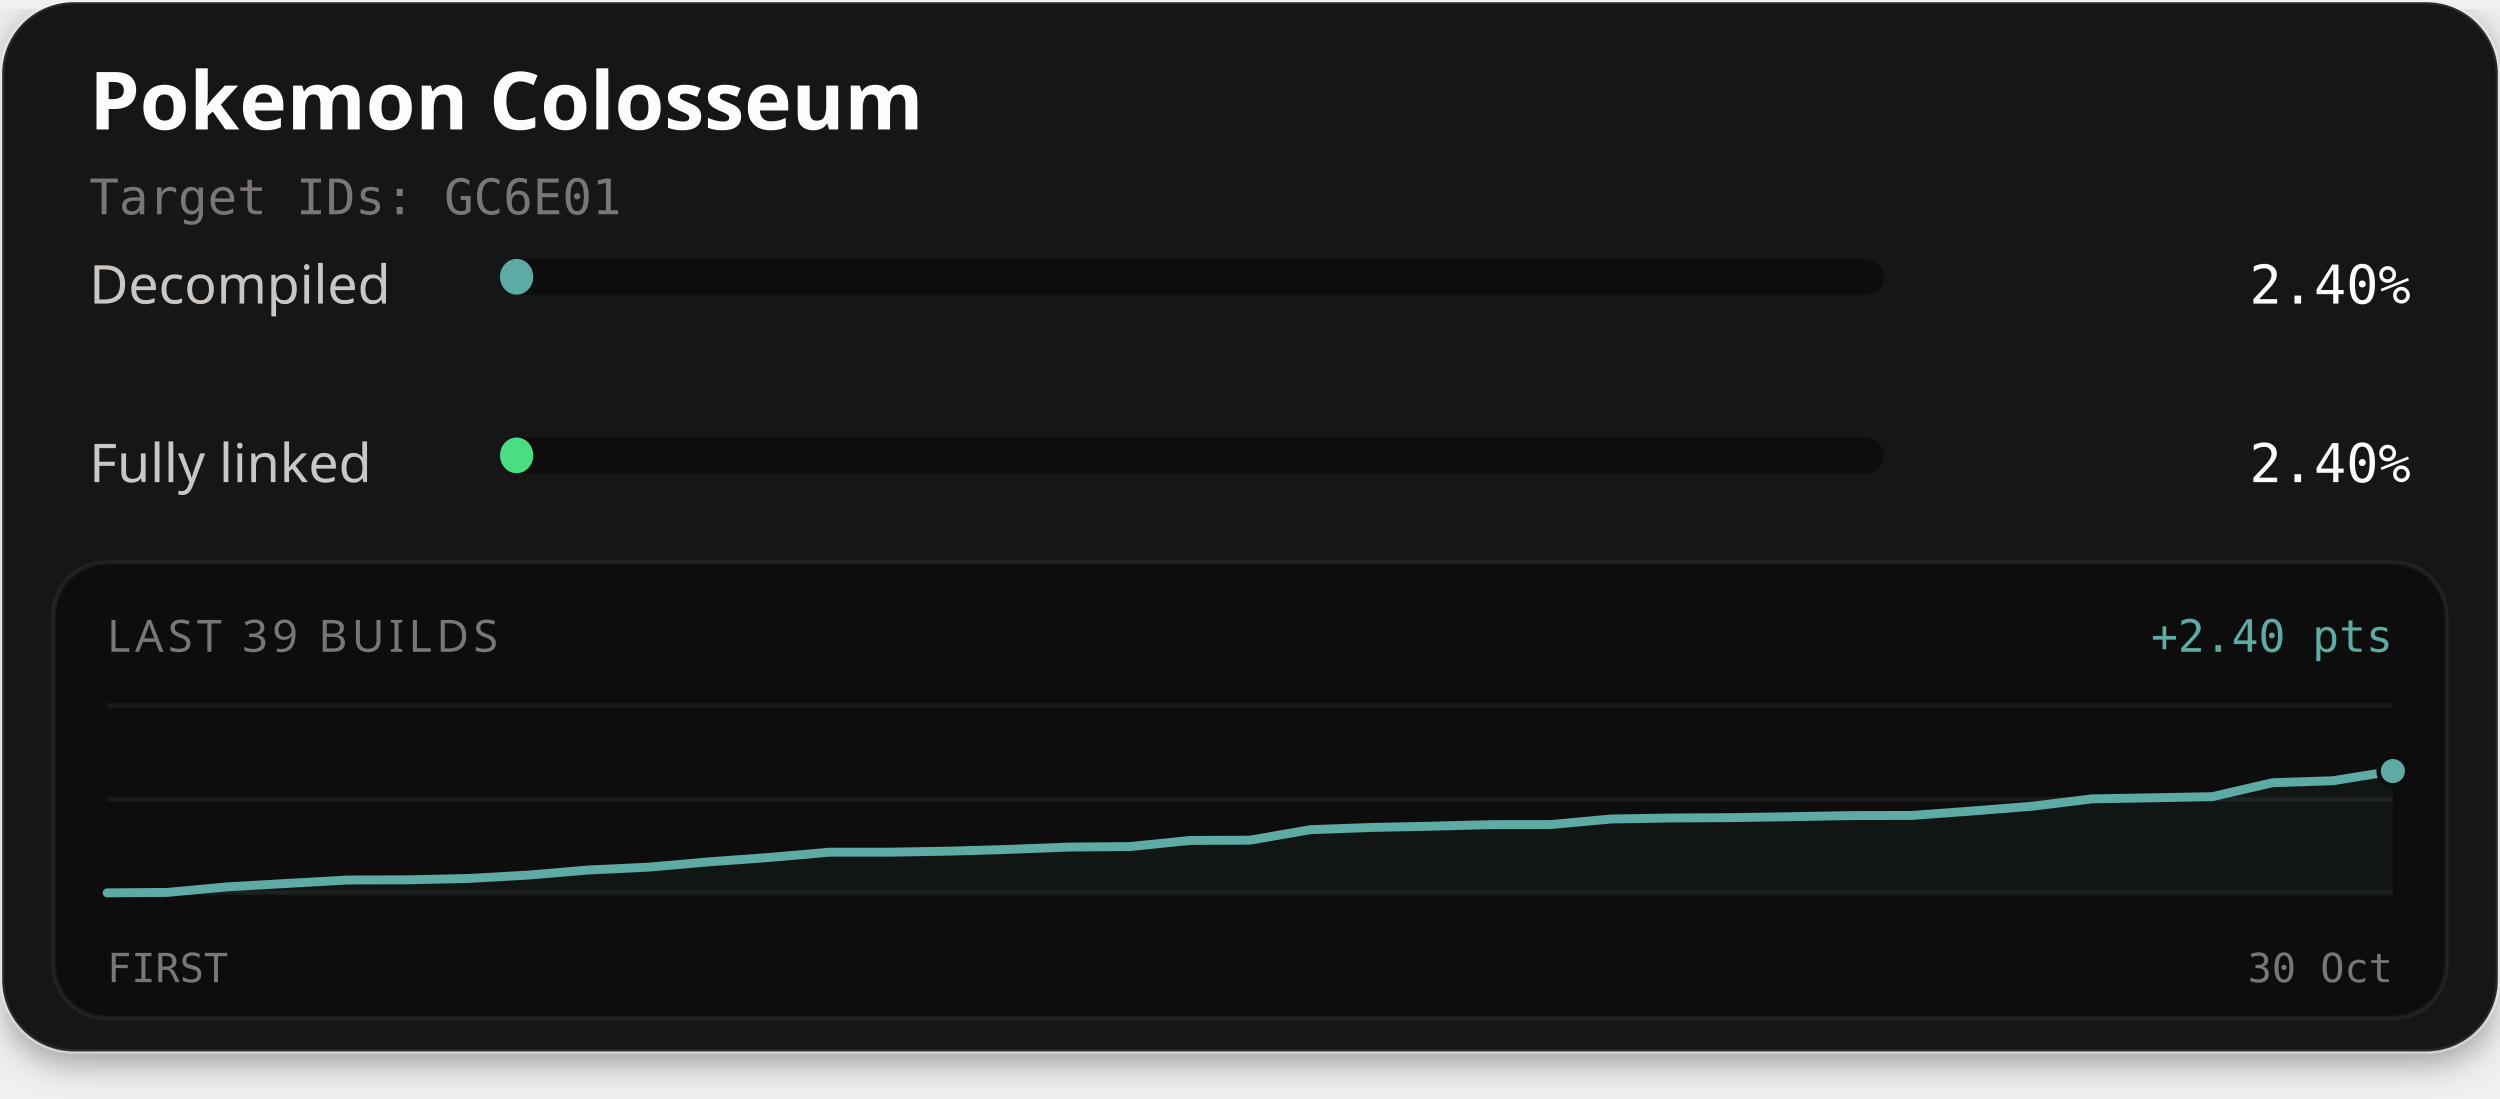
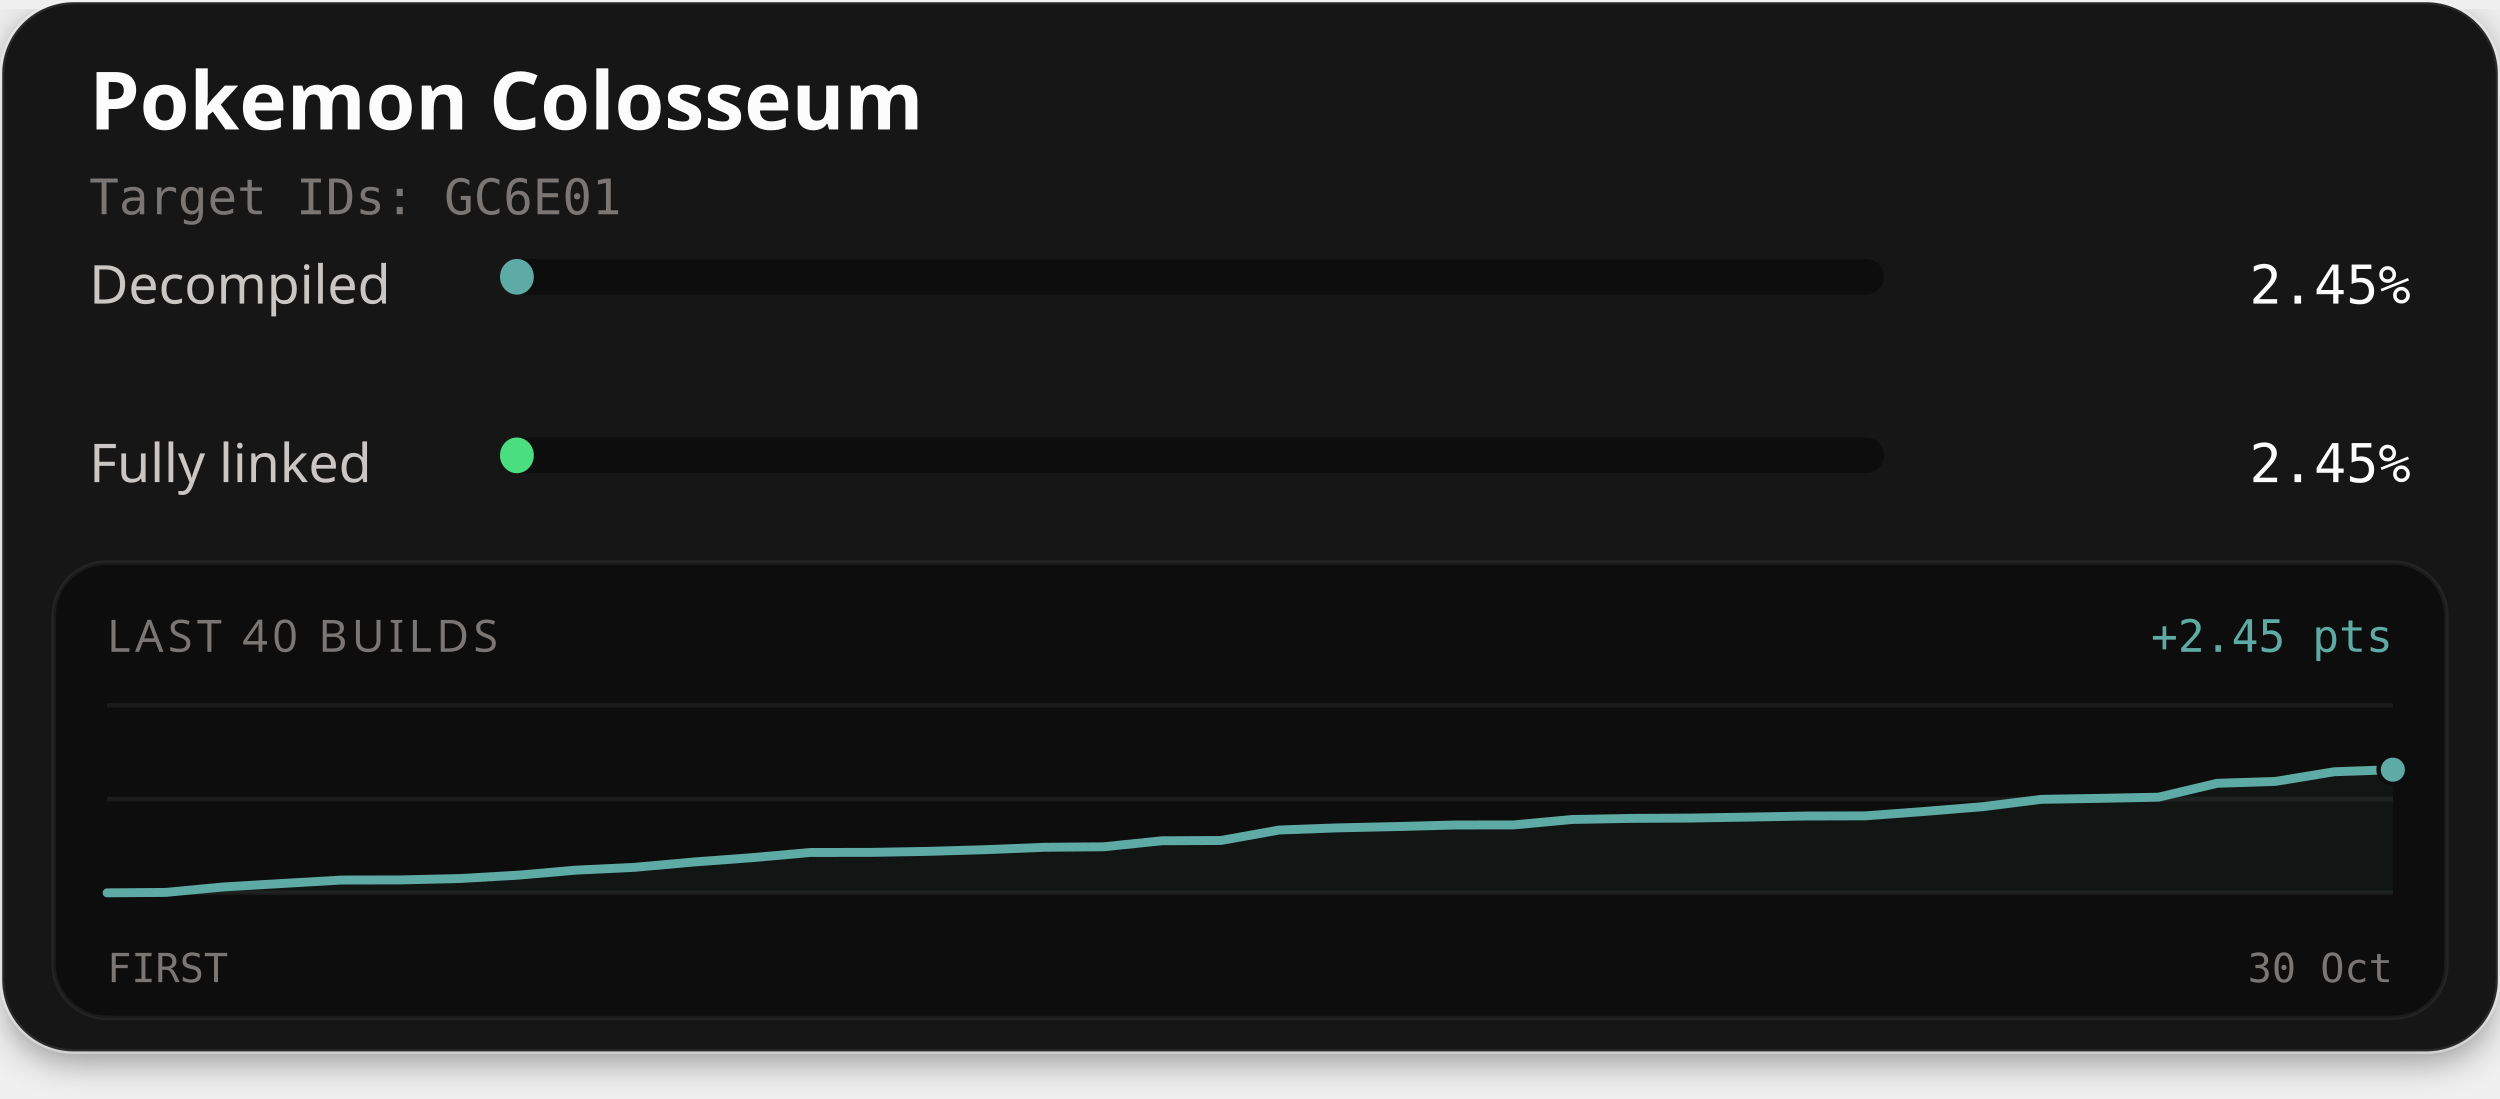
<svg xmlns="http://www.w3.org/2000/svg" width="560" height="246" viewBox="0 0 560 246" role="img" aria-labelledby="title description">
  <defs>
    <filter id="card-shadow" x="-10%" y="-10%" width="120%" height="130%">
      <feDropShadow dx="0" dy="2" stdDeviation="4" flood-color="#000000" flood-opacity="0.4" />
    </filter>
  </defs>
  <rect x="0.5" y="0.5" width="559" height="235" rx="16" fill="#141414" stroke="#ffffff" stroke-opacity="0.1" stroke-width="1" filter="url(#card-shadow)" />
  <text x="20" y="29" fill="#fcfcfc" font-family="'Red Hat Text', system-ui, sans-serif" font-size="18" font-weight="700">Pokemon Colosseum</text>
  <text x="20" y="48" fill="#7a7674" font-family="'Martian Mono', monospace" font-size="11">Target IDs: GC6E01</text>
  <text x="20" y="68" fill="#c9c6c4" font-family="'Red Hat Text', system-ui, sans-serif" font-size="12">Decompiled</text>
  <rect x="112" y="58" width="310" height="8" rx="4" fill="#0d0d0d" />
-   <rect x="112" y="58" width="7.45" height="8" rx="4" fill="#5eaaa4" />
-   <text x="540" y="68" text-anchor="end" fill="#fcfcfc" font-family="'Martian Mono', monospace" font-size="12">2.40%</text>
+   <rect x="112" y="58" width="7.58" height="8" rx="4" fill="#5eaaa4" />
+   <text x="540" y="68" text-anchor="end" fill="#fcfcfc" font-family="'Martian Mono', monospace" font-size="12">2.45%</text>
  <text x="20" y="108" fill="#c9c6c4" font-family="'Red Hat Text', system-ui, sans-serif" font-size="12">Fully linked</text>
  <rect x="112" y="98" width="310" height="8" rx="4" fill="#0d0d0d" />
-   <rect x="112" y="98" width="7.45" height="8" rx="4" fill="#4ade80" />
-   <text x="540" y="108" text-anchor="end" fill="#fcfcfc" font-family="'Martian Mono', monospace" font-size="12">2.40%</text>
+   <rect x="112" y="98" width="7.58" height="8" rx="4" fill="#4ade80" />
+   <text x="540" y="108" text-anchor="end" fill="#fcfcfc" font-family="'Martian Mono', monospace" font-size="12">2.45%</text>
  <rect x="12" y="126" width="536" height="102" rx="12" fill="#0d0d0d" stroke="#ffffff" stroke-opacity="0.06" stroke-width="1" />
-   <text x="24" y="146" fill="#7a7674" font-family="'Red Hat Text', system-ui, sans-serif" font-size="10" letter-spacing="1">LAST 39 BUILDS</text>
-   <text x="536" y="146" text-anchor="end" fill="#5eaaa4" font-family="'Martian Mono', monospace" font-size="10">+2.40 pts</text>
+   <text x="24" y="146" fill="#7a7674" font-family="'Red Hat Text', system-ui, sans-serif" font-size="10" letter-spacing="1">LAST 40 BUILDS</text>
+   <text x="536" y="146" text-anchor="end" fill="#5eaaa4" font-family="'Martian Mono', monospace" font-size="10">+2.45 pts</text>
  <line x1="24" y1="158" x2="536" y2="158" stroke="#ffffff" stroke-opacity="0.06" stroke-width="1" />
  <line x1="24" y1="179.0" x2="536" y2="179.0" stroke="#ffffff" stroke-opacity="0.06" stroke-width="1" />
  <line x1="24" y1="200" x2="536" y2="200" stroke="#ffffff" stroke-opacity="0.06" stroke-width="1" />
-   <path d="M24.00,200.00 L37.47,199.90 L50.95,198.65 L64.42,197.88 L77.89,197.12 L91.37,197.08 L104.84,196.78 L118.32,196.02 L131.79,194.88 L145.26,194.24 L158.74,193.06 L172.21,192.08 L185.68,190.90 L199.16,190.89 L212.63,190.66 L226.11,190.26 L239.58,189.74 L253.05,189.63 L266.53,188.26 L280.00,188.20 L293.47,185.85 L306.95,185.36 L320.42,185.07 L333.89,184.72 L347.37,184.70 L360.84,183.46 L374.32,183.23 L387.79,183.15 L401.26,182.94 L414.74,182.69 L428.21,182.66 L441.68,181.67 L455.16,180.60 L468.63,178.94 L482.11,178.71 L495.58,178.45 L509.05,175.32 L522.53,174.89 L536.00,172.72 L536.00,200.00 L24.00,200.00 Z" fill="#5eaaa4" fill-opacity="0.06" />
-   <path d="M24.00,200.00 L37.47,199.90 L50.95,198.65 L64.42,197.88 L77.89,197.12 L91.37,197.08 L104.84,196.78 L118.32,196.02 L131.79,194.88 L145.26,194.24 L158.74,193.06 L172.21,192.08 L185.68,190.90 L199.16,190.89 L212.63,190.66 L226.11,190.26 L239.58,189.74 L253.05,189.63 L266.53,188.26 L280.00,188.20 L293.47,185.85 L306.95,185.36 L320.42,185.07 L333.89,184.72 L347.37,184.70 L360.84,183.46 L374.32,183.23 L387.79,183.15 L401.26,182.94 L414.74,182.69 L428.21,182.66 L441.68,181.67 L455.16,180.60 L468.63,178.94 L482.11,178.71 L495.58,178.45 L509.05,175.32 L522.53,174.89 L536.00,172.72" fill="none" stroke="#4ade80" stroke-width="1.5" stroke-linejoin="round" stroke-linecap="round" />
-   <path d="M24.00,200.00 L37.47,199.90 L50.95,198.65 L64.42,197.88 L77.89,197.12 L91.37,197.08 L104.84,196.78 L118.32,196.02 L131.79,194.88 L145.26,194.24 L158.74,193.06 L172.21,192.08 L185.68,190.90 L199.16,190.89 L212.63,190.66 L226.11,190.26 L239.58,189.74 L253.05,189.63 L266.53,188.26 L280.00,188.20 L293.47,185.85 L306.95,185.36 L320.42,185.07 L333.89,184.72 L347.37,184.70 L360.84,183.46 L374.32,183.23 L387.79,183.15 L401.26,182.94 L414.74,182.69 L428.21,182.66 L441.68,181.67 L455.16,180.60 L468.63,178.94 L482.11,178.71 L495.58,178.45 L509.05,175.32 L522.53,174.89 L536.00,172.72" fill="none" stroke="#5eaaa4" stroke-width="2" stroke-linejoin="round" stroke-linecap="round" />
-   <circle cx="536.00" cy="172.72" r="2.6" fill="#4ade80" stroke="#0d0d0d" stroke-width="1" />
-   <circle cx="536.00" cy="172.72" r="3.2" fill="#5eaaa4" stroke="#0d0d0d" stroke-width="1" />
+   <path d="M24.00,200.00 L37.13,199.90 L50.26,198.66 L63.38,197.89 L76.51,197.13 L89.64,197.10 L102.77,196.80 L115.90,196.05 L129.03,194.91 L142.15,194.28 L155.28,193.10 L168.41,192.12 L181.54,190.95 L194.67,190.94 L207.79,190.71 L220.92,190.32 L234.05,189.79 L247.18,189.68 L260.31,188.33 L273.44,188.27 L286.56,185.92 L299.69,185.44 L312.82,185.15 L325.95,184.80 L339.08,184.78 L352.21,183.56 L365.33,183.32 L378.46,183.25 L391.59,183.03 L404.72,182.79 L417.85,182.75 L430.97,181.77 L444.10,180.70 L457.23,179.05 L470.36,178.83 L483.49,178.57 L496.62,175.46 L509.74,175.03 L522.87,172.87 L536.00,172.41 L536.00,200.00 L24.00,200.00 Z" fill="#5eaaa4" fill-opacity="0.06" />
+   <path d="M24.00,200.00 L37.13,199.90 L50.26,198.66 L63.38,197.89 L76.51,197.13 L89.64,197.10 L102.77,196.80 L115.90,196.05 L129.03,194.91 L142.15,194.28 L155.28,193.10 L168.41,192.12 L181.54,190.95 L194.67,190.94 L207.79,190.71 L220.92,190.32 L234.05,189.79 L247.18,189.68 L260.31,188.33 L273.44,188.27 L286.56,185.92 L299.69,185.44 L312.82,185.15 L325.95,184.80 L339.08,184.78 L352.21,183.56 L365.33,183.32 L378.46,183.25 L391.59,183.03 L404.72,182.79 L417.85,182.75 L430.97,181.77 L444.10,180.70 L457.23,179.05 L470.36,178.83 L483.49,178.57 L496.62,175.46 L509.74,175.03 L522.87,172.87 L536.00,172.41" fill="none" stroke="#4ade80" stroke-width="1.5" stroke-linejoin="round" stroke-linecap="round" />
+   <path d="M24.00,200.00 L37.13,199.90 L50.26,198.66 L63.38,197.89 L76.51,197.13 L89.64,197.10 L102.77,196.80 L115.90,196.05 L129.03,194.91 L142.15,194.28 L155.28,193.10 L168.41,192.12 L181.54,190.95 L194.67,190.94 L207.79,190.71 L220.92,190.32 L234.05,189.79 L247.18,189.68 L260.31,188.33 L273.44,188.27 L286.56,185.92 L299.69,185.44 L312.82,185.15 L325.95,184.80 L339.08,184.78 L352.21,183.56 L365.33,183.32 L378.46,183.25 L391.59,183.03 L404.72,182.79 L417.85,182.75 L430.97,181.77 L444.10,180.70 L457.23,179.05 L470.36,178.83 L483.49,178.57 L496.62,175.46 L509.74,175.03 L522.87,172.87 L536.00,172.41" fill="none" stroke="#5eaaa4" stroke-width="2" stroke-linejoin="round" stroke-linecap="round" />
+   <circle cx="536.00" cy="172.41" r="2.6" fill="#4ade80" stroke="#0d0d0d" stroke-width="1" />
+   <circle cx="536.00" cy="172.41" r="3.2" fill="#5eaaa4" stroke="#0d0d0d" stroke-width="1" />
  <text x="24" y="220" fill="#7a7674" font-family="'Martian Mono', monospace" font-size="9">FIRST</text>
  <text x="536" y="220" text-anchor="end" fill="#7a7674" font-family="'Martian Mono', monospace" font-size="9">30 Oct</text>
</svg>
